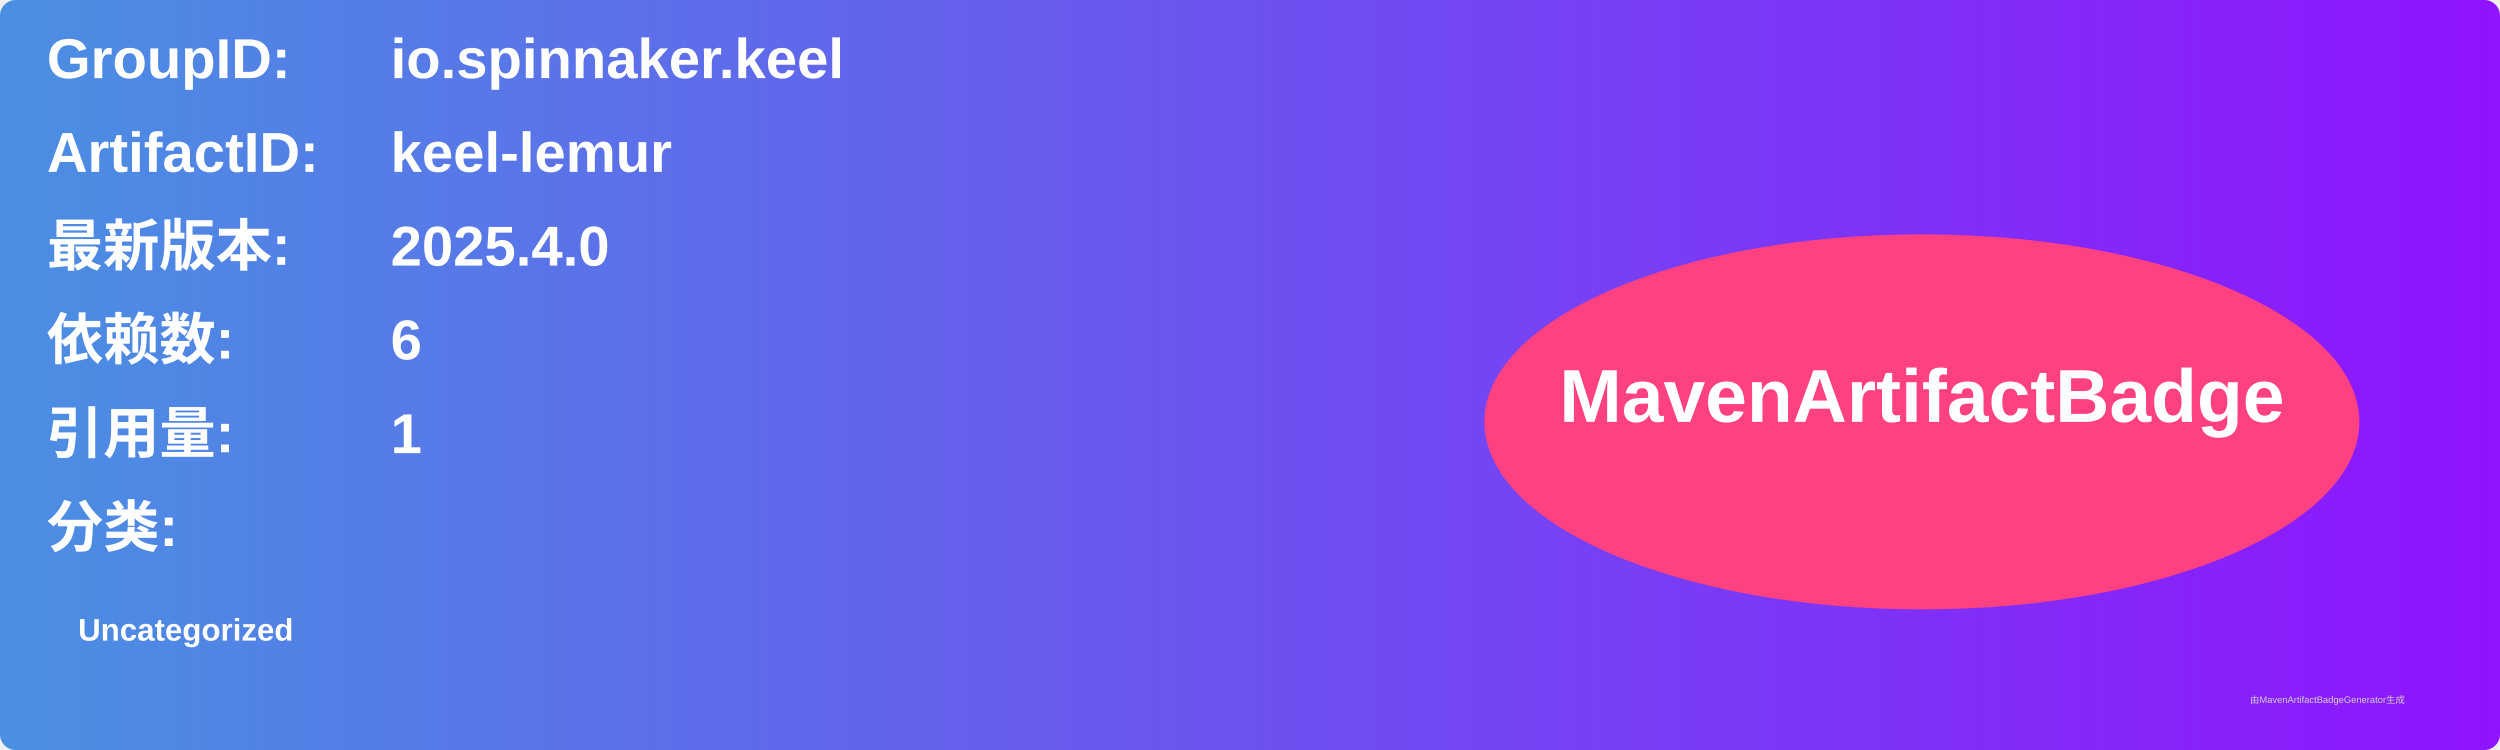
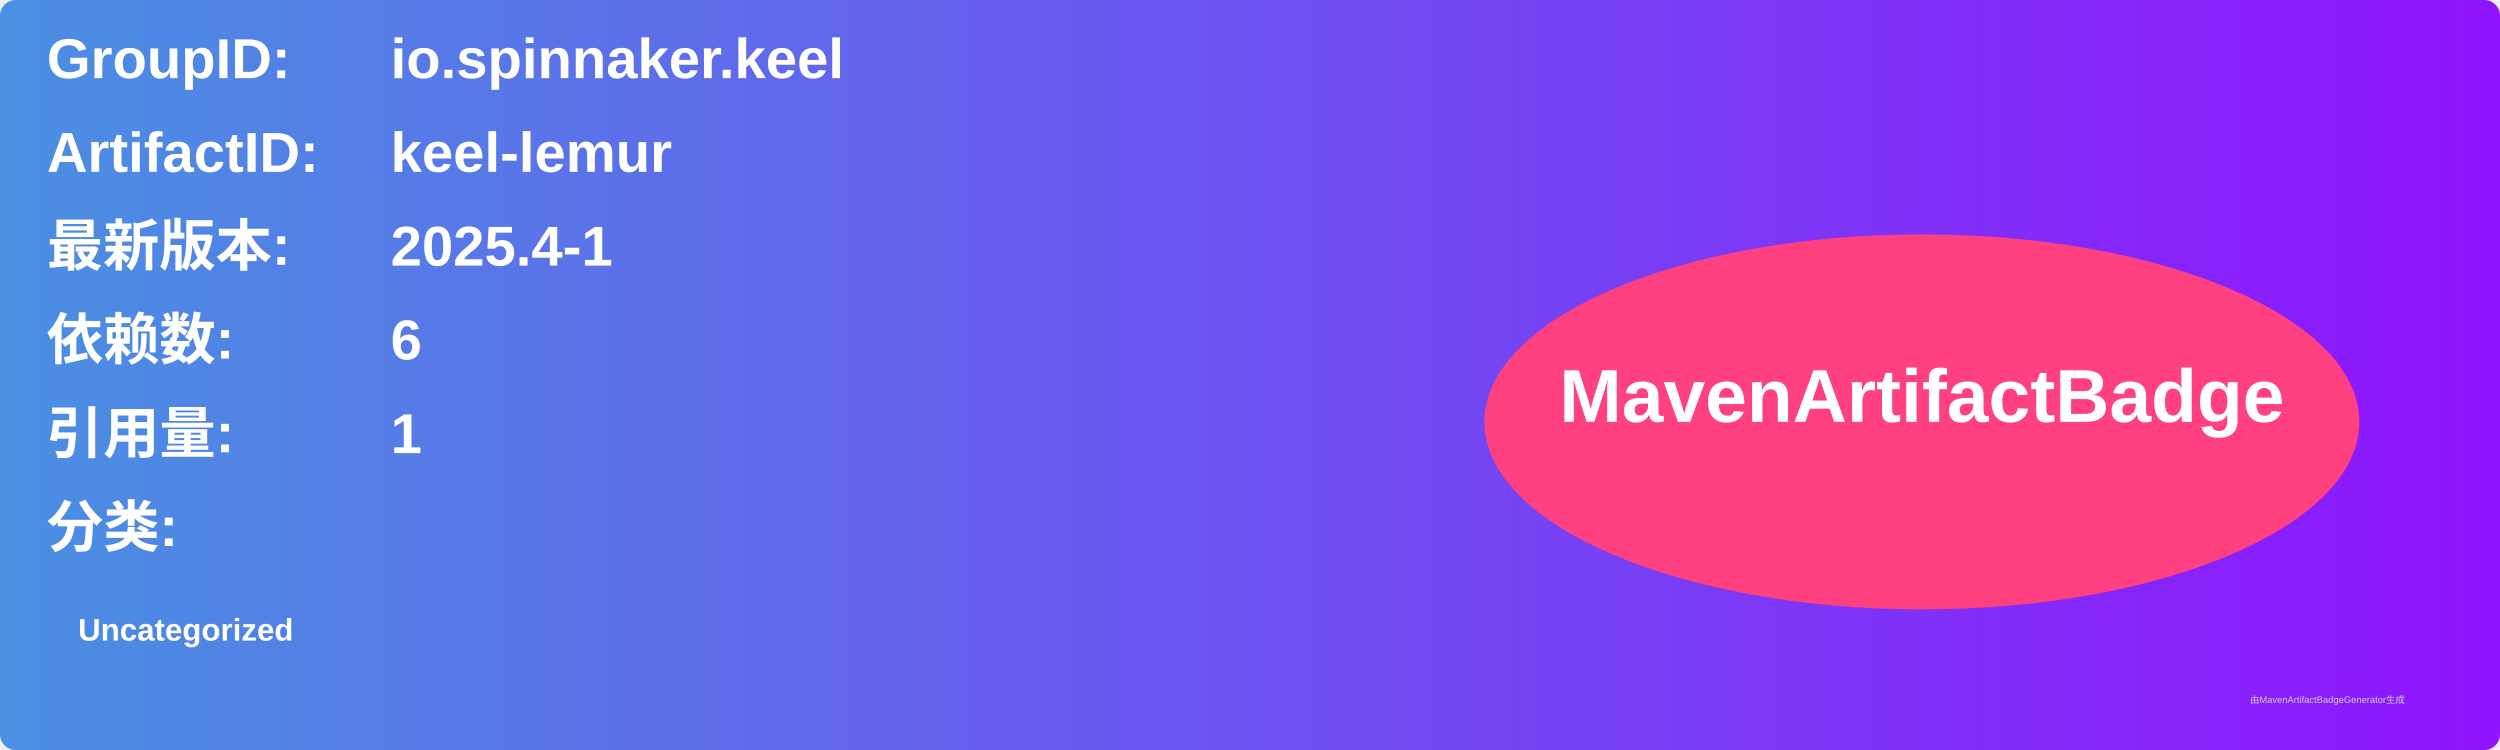
<svg xmlns="http://www.w3.org/2000/svg" width="800" height="240" viewBox="0 0 800 240">
  <linearGradient id="grad" x1="0%" y1="0%" x2="100%" y2="0%">
    <stop offset="0%" stop-color="#4a90e2" />
    <stop offset="100%" stop-color="#9013fe" />
  </linearGradient>
  <rect width="100%" height="100%" rx="5" ry="5" fill="url(#grad)" />
  <g transform="translate(15, 15)">
    <text x="0" y="10" font-family="Arial" font-size="18" fill="white" font-weight="bold" width="260">GroupID:</text>
    <text x="110" y="10" font-family="Arial" font-size="18" fill="white" font-weight="bold" width="460">io.spinnaker.keel</text>
    <text x="0" y="40" font-family="Arial" font-size="18" fill="white" font-weight="bold" width="260">ArtifactID:</text>
    <text x="110" y="40" font-family="Arial" font-size="18" fill="white" font-weight="bold" width="460">keel-lemur</text>
    <text x="0" y="70" font-family="Arial" font-size="18" fill="white" font-weight="bold">最新版本:</text>
    <text x="110" y="70" font-family="Arial" font-size="18" fill="white" font-weight="bold">
-       <tspan font-weight="bold">2025.4.0</tspan>
+       <tspan font-weight="bold">2025.4-1</tspan>
    </text>
    <text x="0" y="100" font-family="Arial" font-size="18" fill="white" font-weight="bold">依赖数: </text>
    <text x="110" y="100" font-family="Arial" font-size="18" fill="white">
      <tspan font-weight="bold">6</tspan>
    </text>
    <text x="0" y="130" font-family="Arial" font-size="18" fill="white" font-weight="bold">引用量: </text>
    <text x="110" y="130" font-family="Arial" font-size="18" fill="white">
      <tspan font-weight="bold">1</tspan>
    </text>
    <text x="0" y="160" font-family="Arial" font-size="18" fill="white" font-weight="bold">分类:</text>
    <text x="10" y="190" font-family="Arial" font-size="10" fill="white">
      <tspan font-weight="bold">Uncategorized</tspan>
    </text>
    <ellipse cx="600" cy="120" rx="140" ry="60" fill="#ff4081" />
    <text x="600" y="120" text-anchor="middle" font-family="Arial" font-size="24" fill="white" font-weight="bold">MavenArtifactBadge</text>
  </g>
  <text x="720" y="225" font-family="Arial" font-size="3" fill="#d0d0d0">由MavenArtifactBadgeGenerator生成</text>
</svg>
